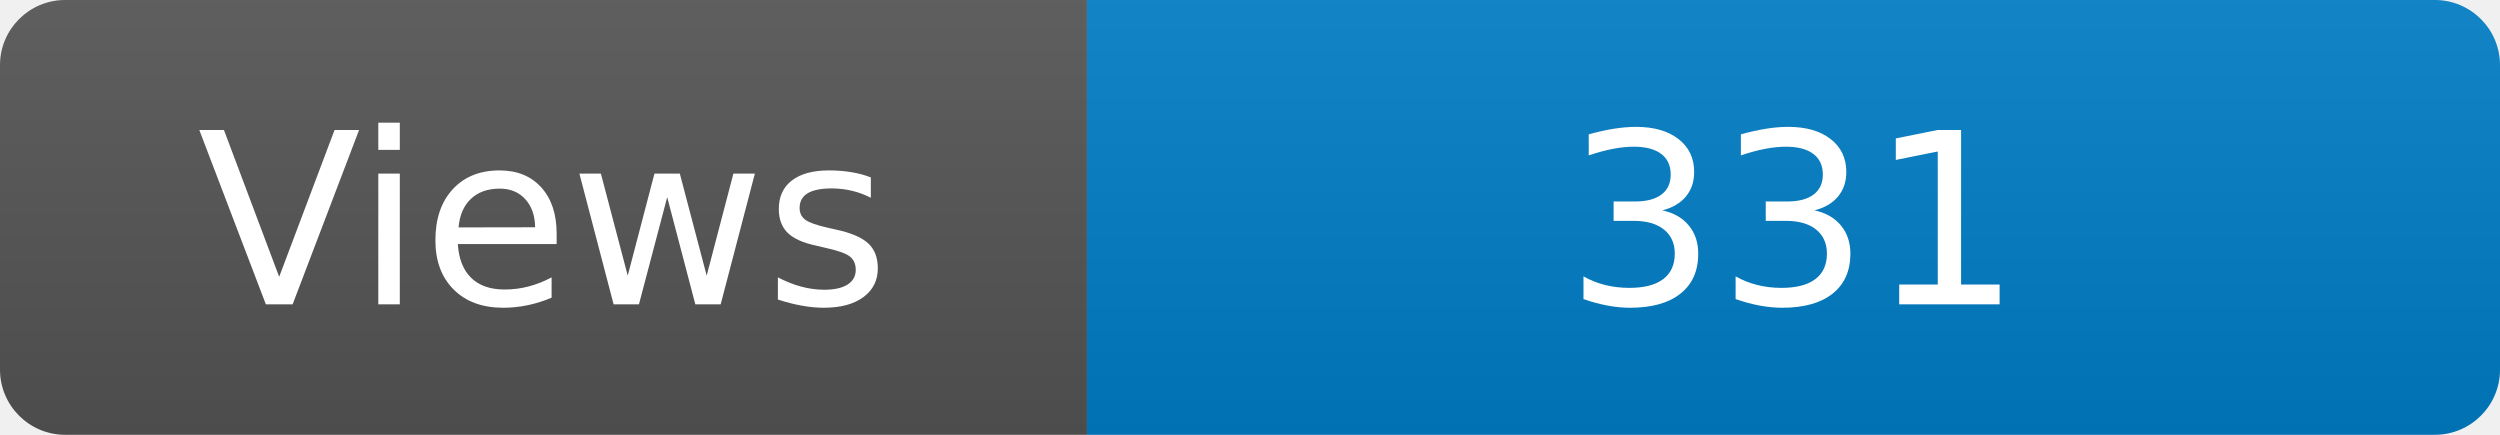
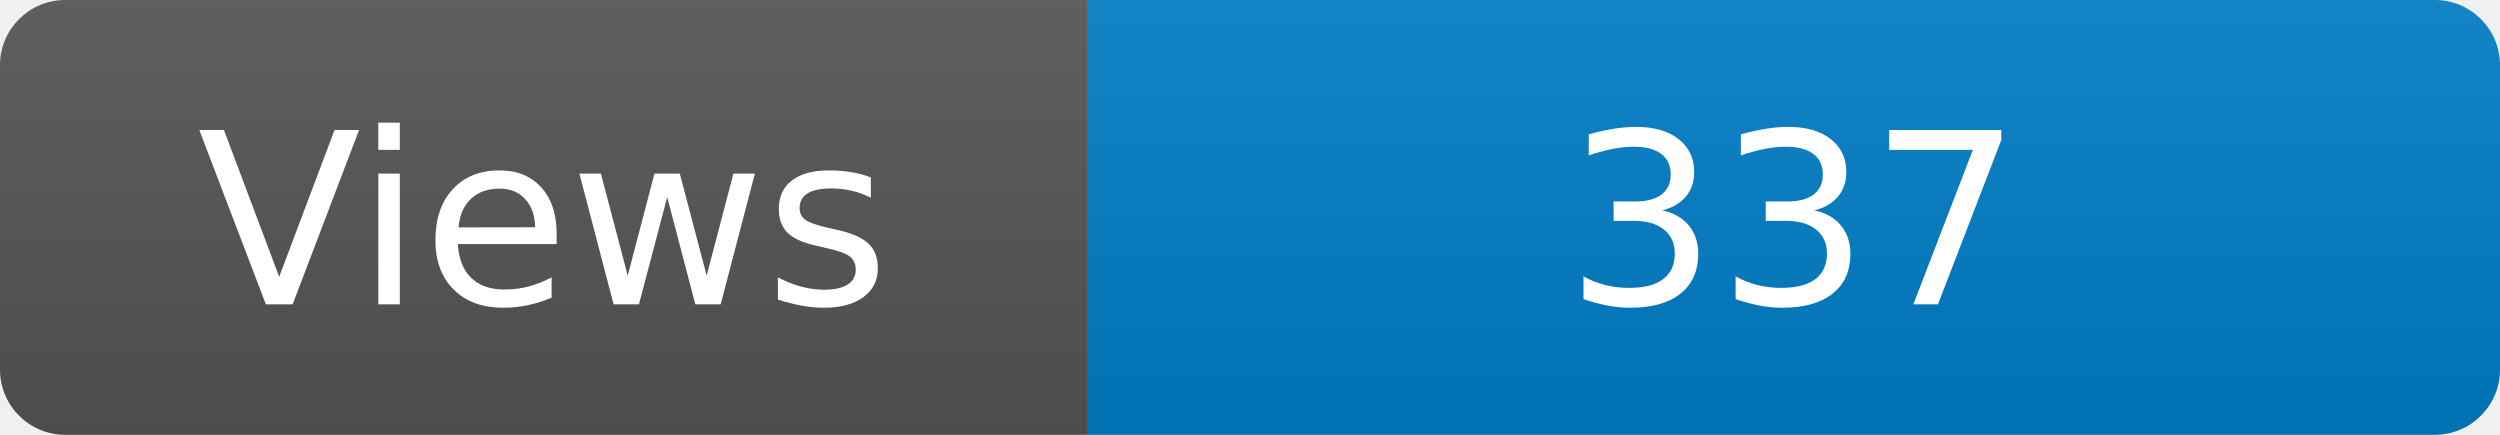
<svg xmlns="http://www.w3.org/2000/svg" width="115" height="20" role="img" aria-label="Maintained?: yes">
  <linearGradient id="s" x2="0" y2="100%">
    <stop offset="0" stop-color="#bbb" stop-opacity=".1" />
    <stop offset="1" stop-opacity=".1" />
  </linearGradient>
  <clipPath id="r">
    <rect width="115" height="20" rx="3" fill="#fff" />
  </clipPath>
  <g clip-path="url(#r)">
    <rect width="50" height="20" fill="#555" />
    <rect x="50" width="160" height="20" fill="#007ec6" />
    <rect width="115" height="20" fill="url(#s)" />
  </g>
  <g fill="#fff" text-anchor="middle" font-family="Verdana,Geneva,DejaVu Sans,sans-serif" font-size="110">
    <text x="250" y="140" transform="scale(.1)" fill="#fff">Views</text>
-     <text x="825" y="140" transform="scale(.1)" fill="#fff">331</text>
+     <text x="825" y="140" transform="scale(.1)" fill="#fff">337</text>
  </g>
</svg>
